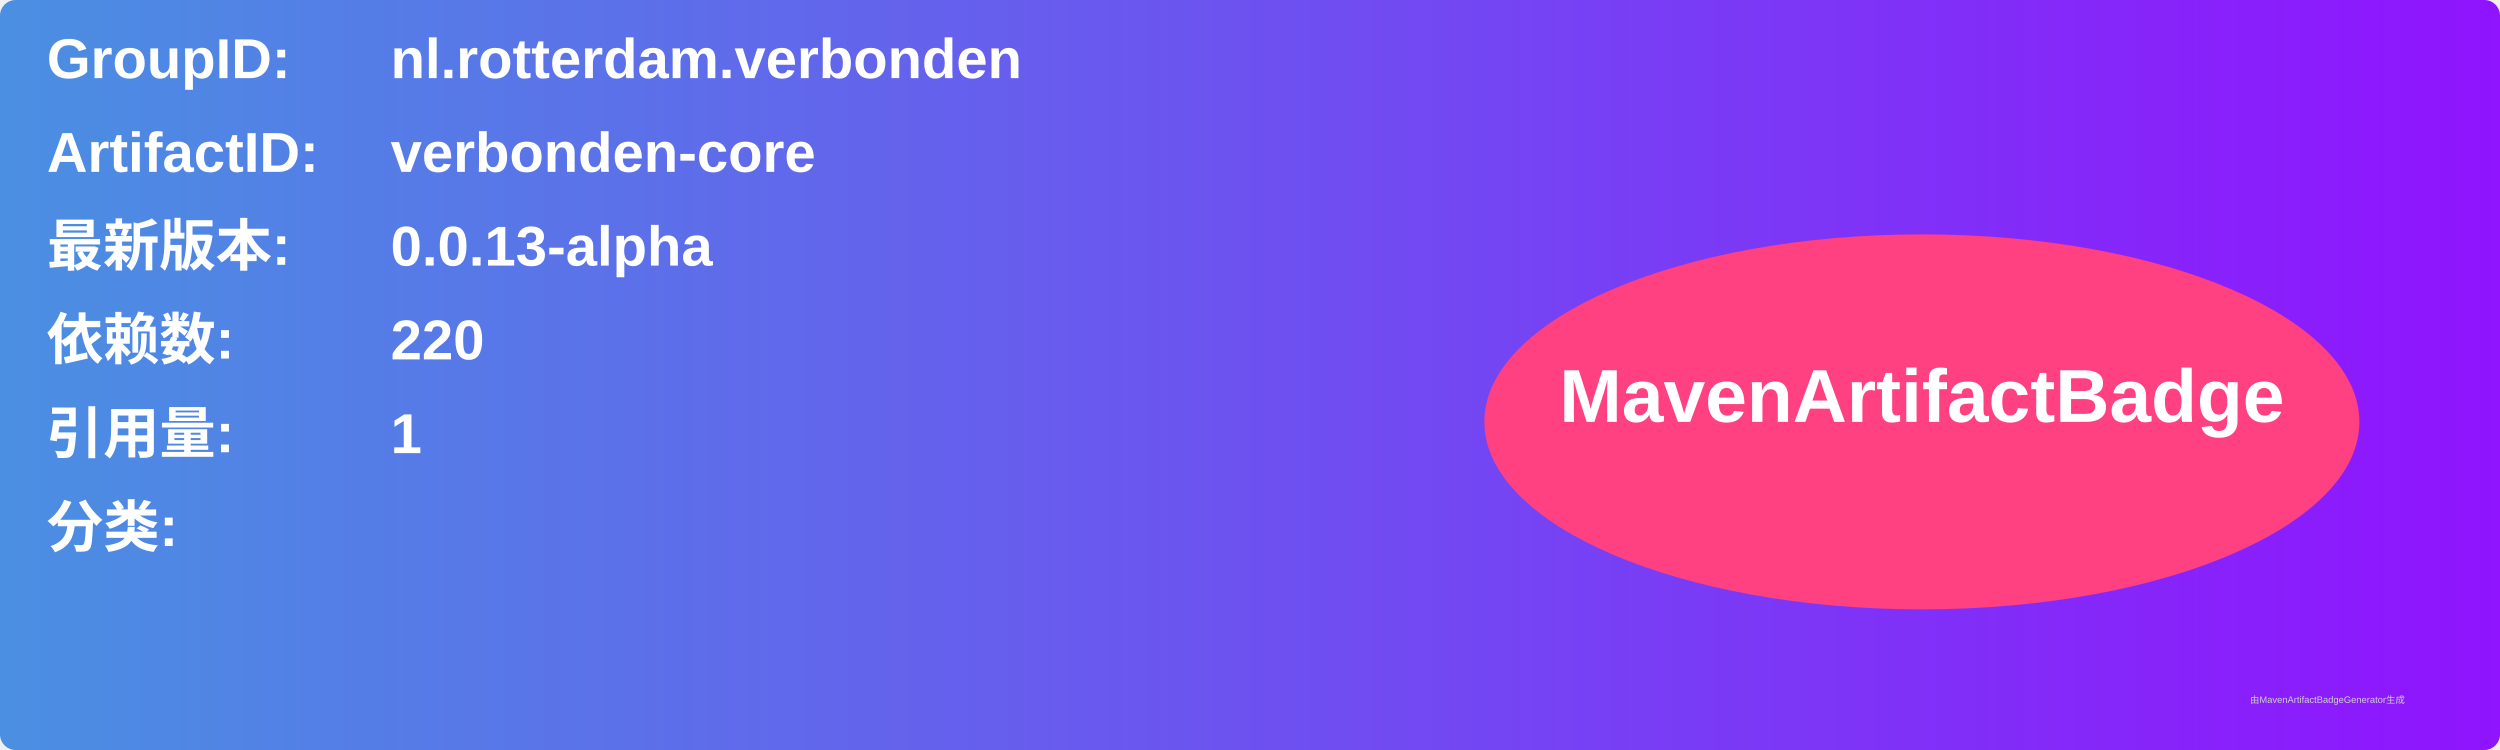
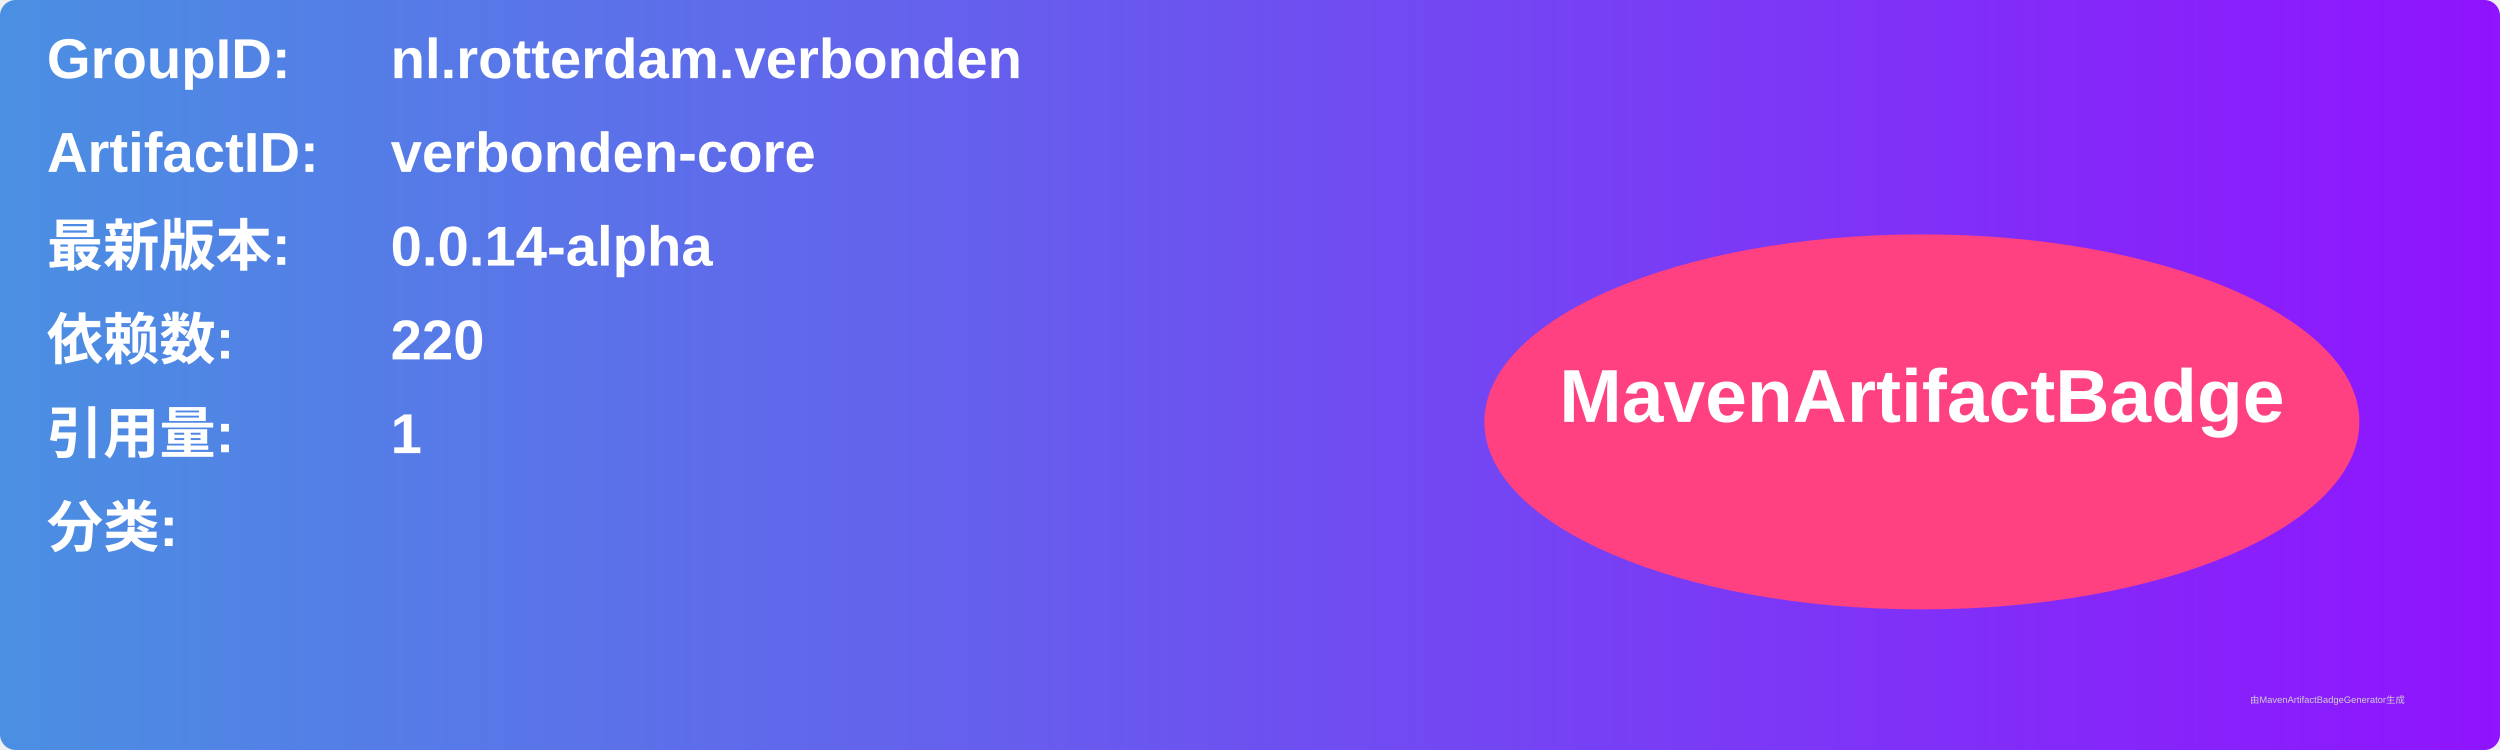
<svg xmlns="http://www.w3.org/2000/svg" width="800" height="240" viewBox="0 0 800 240">
  <linearGradient id="grad" x1="0%" y1="0%" x2="100%" y2="0%">
    <stop offset="0%" stop-color="#4a90e2" />
    <stop offset="100%" stop-color="#9013fe" />
  </linearGradient>
  <rect width="100%" height="100%" rx="5" ry="5" fill="url(#grad)" />
  <g transform="translate(15, 15)">
    <text x="0" y="10" font-family="Arial" font-size="18" fill="white" font-weight="bold" width="260">GroupID:</text>
    <text x="110" y="10" font-family="Arial" font-size="18" fill="white" font-weight="bold" width="460">nl.rotterdam.verbonden</text>
    <text x="0" y="40" font-family="Arial" font-size="18" fill="white" font-weight="bold" width="260">ArtifactID:</text>
    <text x="110" y="40" font-family="Arial" font-size="18" fill="white" font-weight="bold" width="460">verbonden-core</text>
    <text x="0" y="70" font-family="Arial" font-size="18" fill="white" font-weight="bold">最新版本:</text>
    <text x="110" y="70" font-family="Arial" font-size="18" fill="white" font-weight="bold">
-       <tspan font-weight="bold">0.0.13-alpha</tspan>
+       <tspan font-weight="bold">0.0.14-alpha</tspan>
    </text>
    <text x="0" y="100" font-family="Arial" font-size="18" fill="white" font-weight="bold">依赖数: </text>
    <text x="110" y="100" font-family="Arial" font-size="18" fill="white">
      <tspan font-weight="bold">220</tspan>
    </text>
    <text x="0" y="130" font-family="Arial" font-size="18" fill="white" font-weight="bold">引用量: </text>
    <text x="110" y="130" font-family="Arial" font-size="18" fill="white">
      <tspan font-weight="bold">1</tspan>
    </text>
    <text x="0" y="160" font-family="Arial" font-size="18" fill="white" font-weight="bold">分类:</text>
    <text x="10" y="190" font-family="Arial" font-size="10" fill="white">
      <tspan font-weight="bold" />
    </text>
    <ellipse cx="600" cy="120" rx="140" ry="60" fill="#ff4081" />
    <text x="600" y="120" text-anchor="middle" font-family="Arial" font-size="24" fill="white" font-weight="bold">MavenArtifactBadge</text>
  </g>
  <text x="720" y="225" font-family="Arial" font-size="3" fill="#d0d0d0">由MavenArtifactBadgeGenerator生成</text>
</svg>
